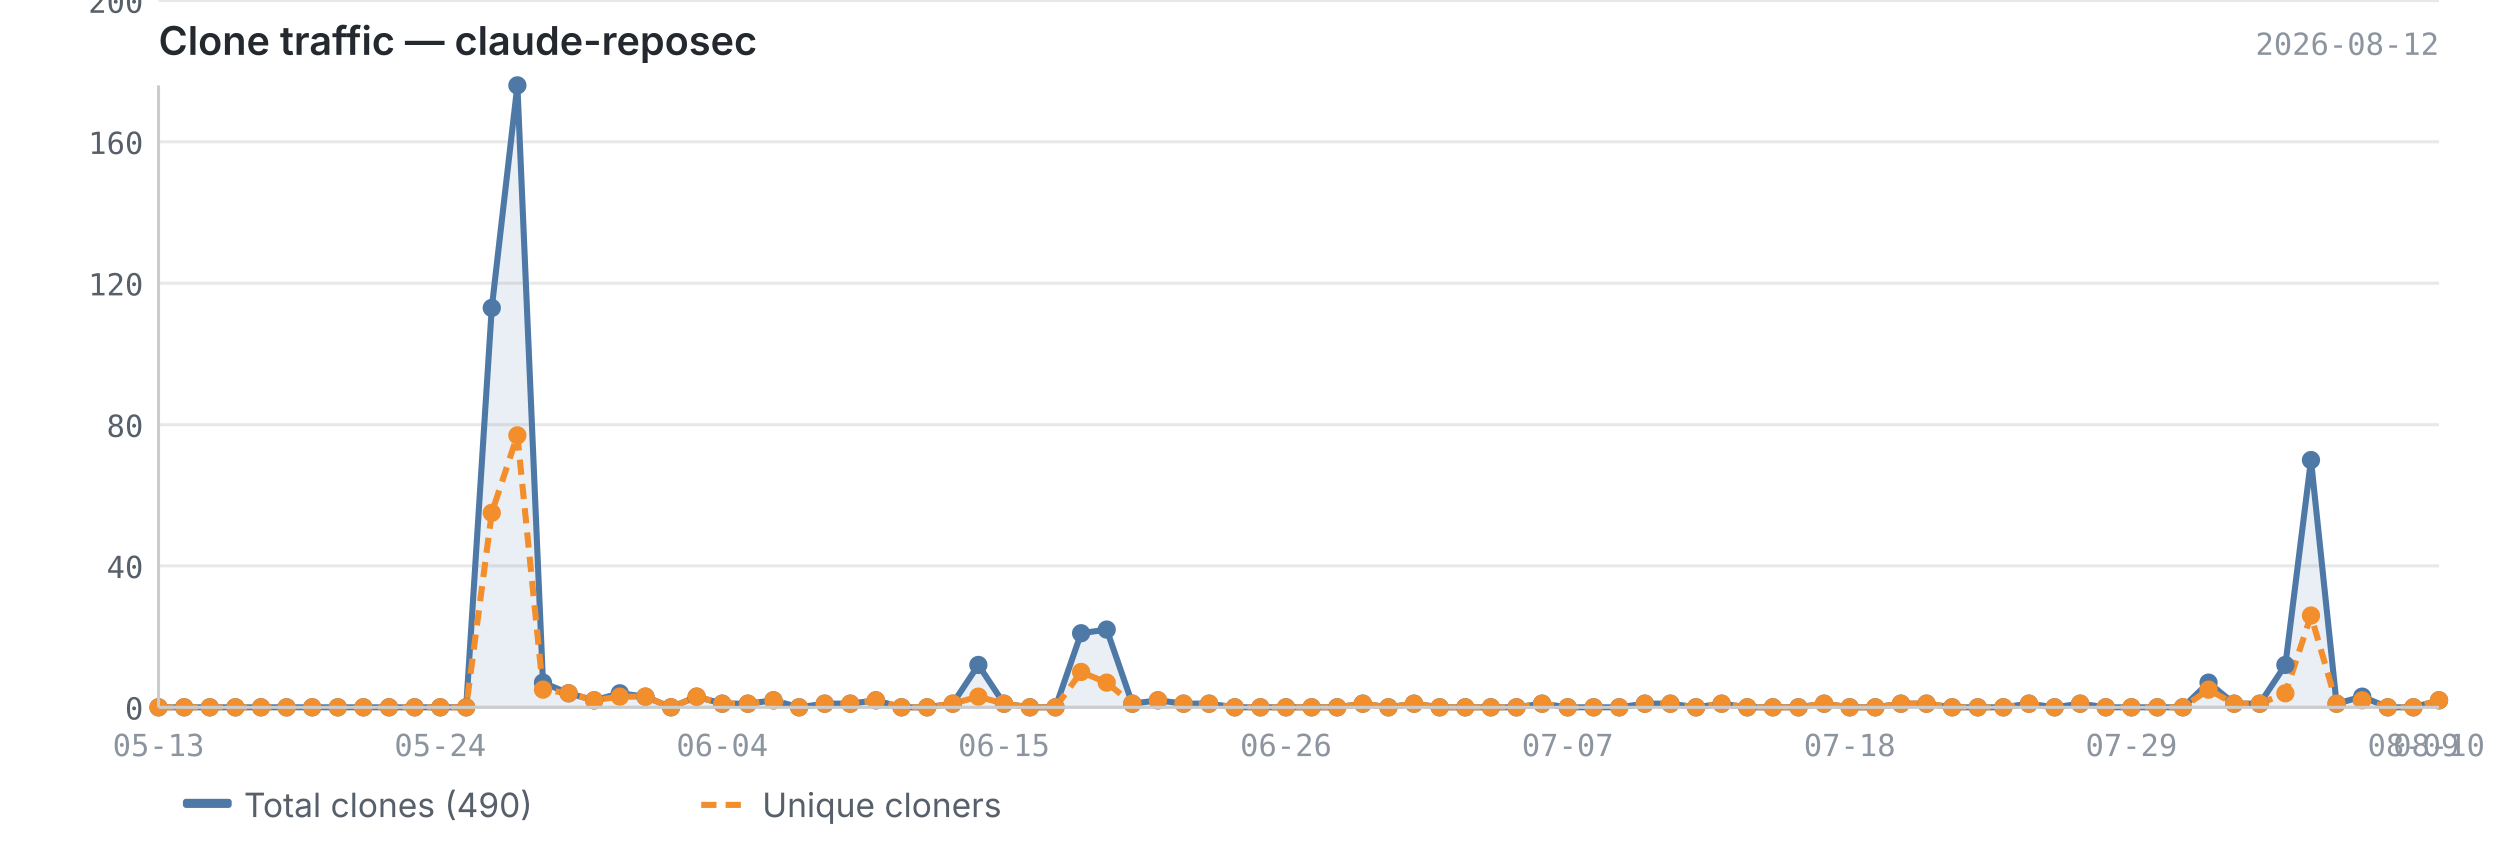
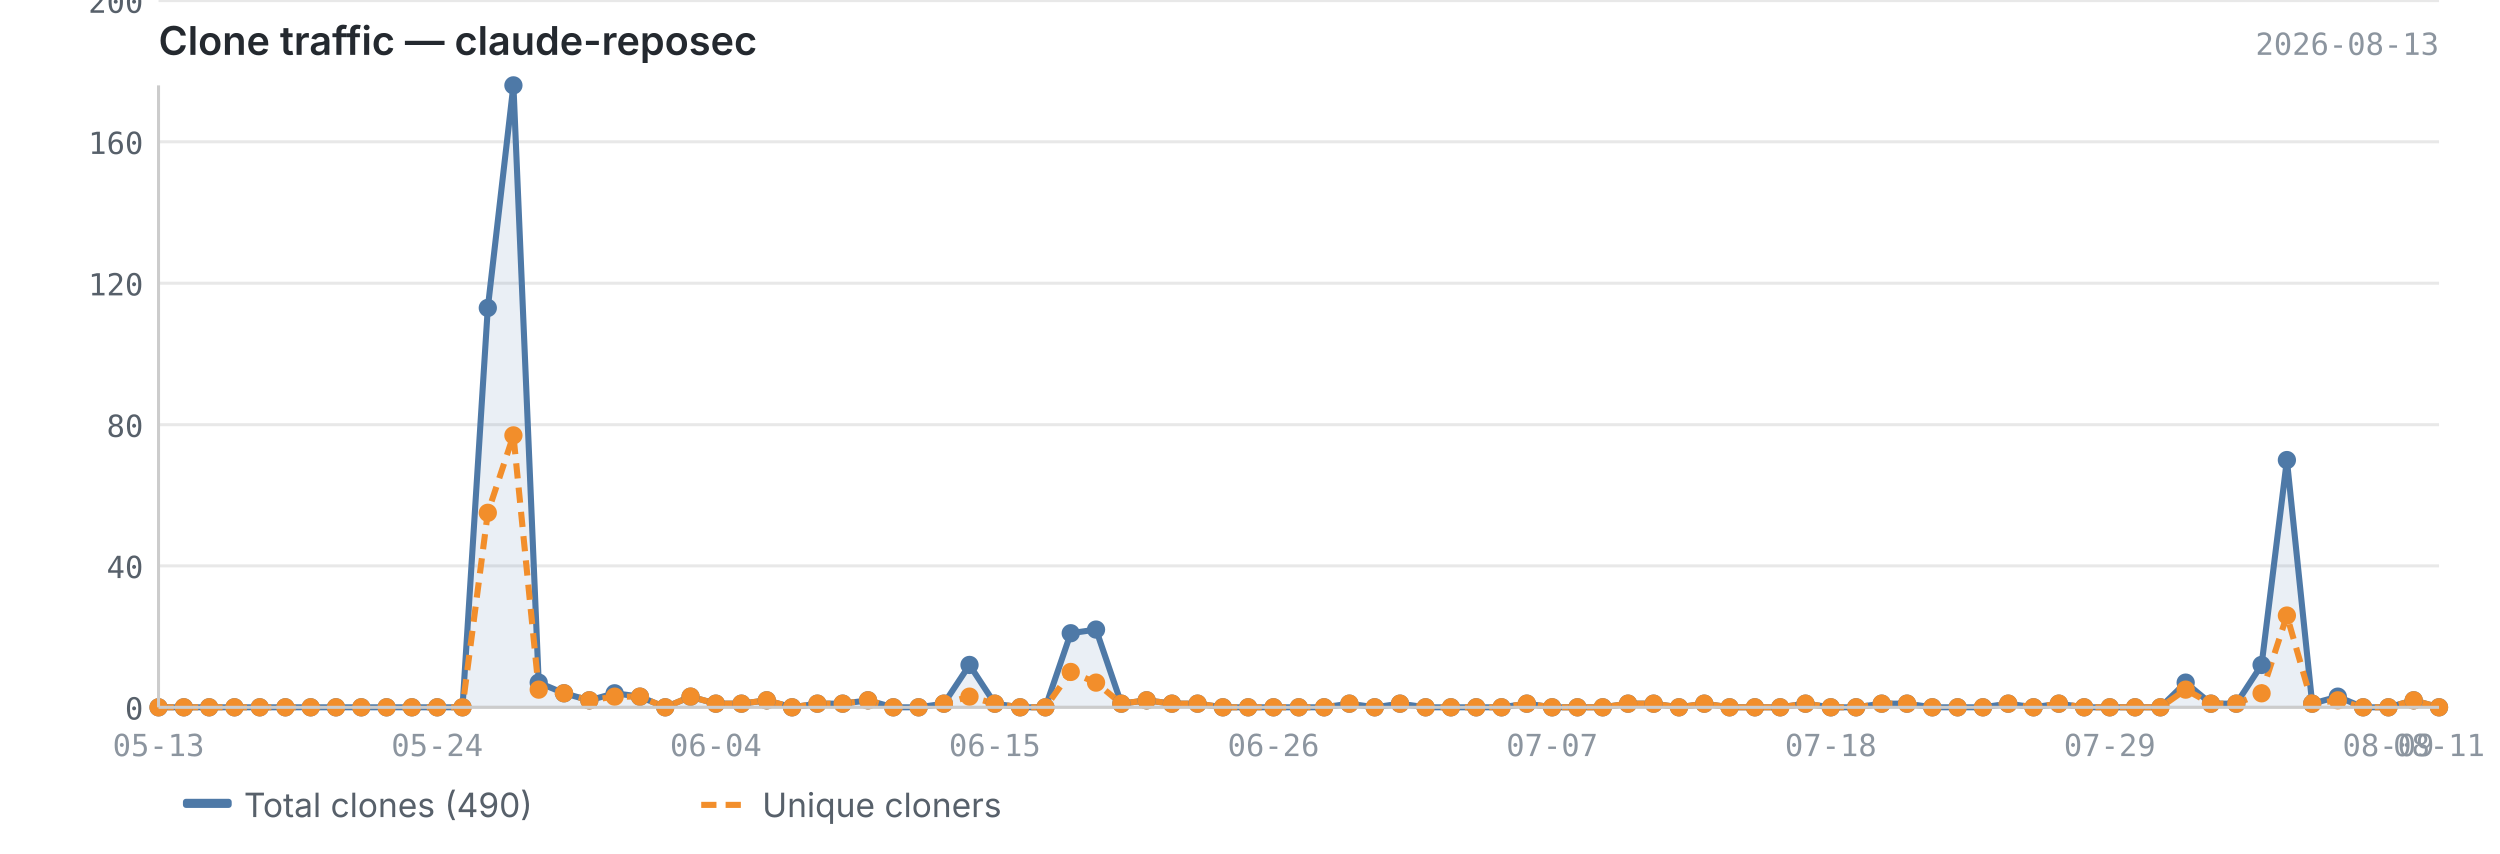
<svg xmlns="http://www.w3.org/2000/svg" viewBox="0 0 820 280" width="820" height="280">
  <text x="52" y="18" font-size="13" font-weight="600" fill="#24292f" font-family="-apple-system, BlinkMacSystemFont, 'Segoe UI', sans-serif">Clone traffic — claude-reposec</text>
-   <text x="800" y="18" font-size="10" fill="#8c959f" font-family="ui-monospace, SFMono-Regular, 'SF Mono', Menlo, monospace" text-anchor="end">2026-08-12</text>
+   <text x="800" y="18" font-size="10" fill="#8c959f" font-family="ui-monospace, SFMono-Regular, 'SF Mono', Menlo, monospace" text-anchor="end">2026-08-13</text>
  <line x1="52" y1="232.0" x2="800" y2="232.0" stroke="#e8e8e8" stroke-width="1" />
  <line x1="52" y1="185.6" x2="800" y2="185.6" stroke="#e8e8e8" stroke-width="1" />
  <line x1="52" y1="139.3" x2="800" y2="139.3" stroke="#e8e8e8" stroke-width="1" />
  <line x1="52" y1="92.9" x2="800" y2="92.9" stroke="#e8e8e8" stroke-width="1" />
  <line x1="52" y1="46.5" x2="800" y2="46.5" stroke="#e8e8e8" stroke-width="1" />
  <line x1="52" y1="0.2" x2="800" y2="0.2" stroke="#e8e8e8" stroke-width="1" />
-   <path d="M52.0,232.0 L52.0,232.0 L60.4,232.0 L68.8,232.0 L77.2,232.0 L85.6,232.0 L94.0,232.0 L102.4,232.0 L110.8,232.0 L119.2,232.0 L127.6,232.0 L136.0,232.0 L144.4,232.0 L152.9,232.0 L161.3,101.0 L169.7,28.0 L178.1,223.9 L186.5,227.4 L194.9,229.7 L203.3,227.4 L211.7,228.5 L220.1,232.0 L228.5,228.5 L236.9,230.8 L245.3,230.8 L253.7,229.7 L262.1,232.0 L270.5,230.8 L278.9,230.8 L287.3,229.7 L295.7,232.0 L304.1,232.0 L312.5,230.8 L320.9,218.1 L329.3,230.8 L337.8,232.0 L346.2,232.0 L354.6,207.7 L363.0,206.5 L371.4,230.8 L379.8,229.7 L388.2,230.8 L396.6,230.8 L405.0,232.0 L413.4,232.0 L421.8,232.0 L430.2,232.0 L438.6,232.0 L447.0,230.8 L455.4,232.0 L463.8,230.8 L472.2,232.0 L480.6,232.0 L489.0,232.0 L497.4,232.0 L505.8,230.8 L514.2,232.0 L522.7,232.0 L531.1,232.0 L539.5,230.8 L547.9,230.8 L556.3,232.0 L564.7,230.8 L573.1,232.0 L581.5,232.0 L589.9,232.0 L598.3,230.8 L606.7,232.0 L615.1,232.0 L623.5,230.8 L631.9,230.8 L640.3,232.0 L648.7,232.0 L657.1,232.0 L665.5,230.8 L673.9,232.0 L682.3,230.8 L690.7,232.0 L699.1,232.0 L707.6,232.0 L716.0,232.0 L724.4,223.9 L732.8,230.8 L741.2,230.8 L749.6,218.1 L758.0,150.9 L766.4,230.8 L774.8,228.5 L783.2,232.0 L791.6,232.0 L800.0,229.7 L800.0,232.0 L52.0,232.0Z" fill="#4e79a7" opacity="0.12" />
-   <polyline points="52.0,232.0 60.4,232.0 68.8,232.0 77.2,232.0 85.6,232.0 94.0,232.0 102.4,232.0 110.8,232.0 119.2,232.0 127.6,232.0 136.0,232.0 144.4,232.0 152.9,232.0 161.3,101.0 169.7,28.0 178.1,223.9 186.5,227.4 194.9,229.7 203.3,227.4 211.7,228.5 220.1,232.0 228.5,228.5 236.9,230.8 245.3,230.8 253.7,229.7 262.1,232.0 270.5,230.8 278.9,230.8 287.3,229.7 295.7,232.0 304.1,232.0 312.5,230.8 320.9,218.1 329.3,230.8 337.8,232.0 346.2,232.0 354.6,207.7 363.0,206.5 371.4,230.8 379.8,229.7 388.2,230.8 396.6,230.8 405.0,232.0 413.4,232.0 421.8,232.0 430.2,232.0 438.6,232.0 447.0,230.8 455.4,232.0 463.8,230.8 472.2,232.0 480.6,232.0 489.0,232.0 497.4,232.0 505.8,230.8 514.2,232.0 522.7,232.0 531.1,232.0 539.5,230.8 547.9,230.8 556.3,232.0 564.7,230.8 573.1,232.0 581.5,232.0 589.9,232.0 598.3,230.8 606.7,232.0 615.1,232.0 623.5,230.8 631.9,230.8 640.3,232.0 648.7,232.0 657.1,232.0 665.5,230.8 673.9,232.0 682.3,230.8 690.7,232.0 699.1,232.0 707.6,232.0 716.0,232.0 724.4,223.9 732.8,230.8 741.2,230.8 749.6,218.1 758.0,150.9 766.4,230.8 774.8,228.5 783.2,232.0 791.6,232.0 800.0,229.7" fill="none" stroke="#4e79a7" stroke-width="2" stroke-linejoin="round" />
-   <polyline points="52.0,232.0 60.4,232.0 68.8,232.0 77.2,232.0 85.6,232.0 94.0,232.0 102.4,232.0 110.8,232.0 119.2,232.0 127.6,232.0 136.0,232.0 144.4,232.0 152.9,232.0 161.3,168.2 169.7,142.8 178.1,226.2 186.5,227.4 194.9,229.7 203.3,228.5 211.7,228.5 220.1,232.0 228.5,228.5 236.9,230.8 245.3,230.8 253.7,229.7 262.1,232.0 270.5,230.8 278.9,230.8 287.3,229.7 295.7,232.0 304.1,232.0 312.5,230.8 320.9,228.5 329.3,230.8 337.8,232.0 346.2,232.0 354.6,220.4 363.0,223.9 371.4,230.8 379.8,229.7 388.2,230.8 396.6,230.8 405.0,232.0 413.4,232.0 421.8,232.0 430.2,232.0 438.6,232.0 447.0,230.8 455.4,232.0 463.8,230.8 472.2,232.0 480.6,232.0 489.0,232.0 497.4,232.0 505.8,230.8 514.2,232.0 522.7,232.0 531.1,232.0 539.5,230.8 547.9,230.8 556.3,232.0 564.7,230.8 573.1,232.0 581.5,232.0 589.9,232.0 598.3,230.8 606.7,232.0 615.1,232.0 623.5,230.8 631.9,230.8 640.3,232.0 648.7,232.0 657.1,232.0 665.5,230.8 673.9,232.0 682.3,230.8 690.7,232.0 699.1,232.0 707.6,232.0 716.0,232.0 724.4,226.2 732.8,230.8 741.2,230.8 749.6,227.4 758.0,201.9 766.4,230.8 774.8,229.7 783.2,232.0 791.6,232.0 800.0,229.7" fill="none" stroke="#f28e2b" stroke-width="2" stroke-linejoin="round" stroke-dasharray="5,3" />
+   <path d="M52.0,232.0 L52.0,232.0 L60.3,232.0 L68.6,232.0 L76.9,232.0 L85.2,232.0 L93.6,232.0 L101.9,232.0 L110.2,232.0 L118.5,232.0 L126.8,232.0 L135.1,232.0 L143.4,232.0 L151.7,232.0 L160.0,101.0 L168.4,28.0 L176.7,223.9 L185.0,227.4 L193.3,229.7 L201.6,227.4 L209.9,228.5 L218.2,232.0 L226.5,228.5 L234.8,230.8 L243.2,230.8 L251.5,229.7 L259.8,232.0 L268.1,230.8 L276.4,230.8 L284.7,229.7 L293.0,232.0 L301.3,232.0 L309.6,230.8 L318.0,218.1 L326.3,230.8 L334.6,232.0 L342.9,232.0 L351.2,207.7 L359.5,206.5 L367.8,230.8 L376.1,229.7 L384.4,230.8 L392.8,230.8 L401.1,232.0 L409.4,232.0 L417.7,232.0 L426.0,232.0 L434.3,232.0 L442.6,230.8 L450.9,232.0 L459.2,230.8 L467.6,232.0 L475.9,232.0 L484.2,232.0 L492.5,232.0 L500.8,230.8 L509.1,232.0 L517.4,232.0 L525.7,232.0 L534.0,230.8 L542.4,230.8 L550.7,232.0 L559.0,230.8 L567.3,232.0 L575.6,232.0 L583.9,232.0 L592.2,230.8 L600.5,232.0 L608.8,232.0 L617.2,230.8 L625.5,230.8 L633.8,232.0 L642.1,232.0 L650.4,232.0 L658.7,230.8 L667.0,232.0 L675.3,230.8 L683.6,232.0 L692.0,232.0 L700.3,232.0 L708.6,232.0 L716.9,223.9 L725.2,230.8 L733.5,230.8 L741.8,218.1 L750.1,150.9 L758.4,230.8 L766.8,228.5 L775.1,232.0 L783.4,232.0 L791.7,229.7 L800.0,232.0 L800.0,232.0 L52.0,232.0Z" fill="#4e79a7" opacity="0.12" />
+   <polyline points="52.0,232.0 60.3,232.0 68.6,232.0 76.9,232.0 85.2,232.0 93.6,232.0 101.9,232.0 110.2,232.0 118.5,232.0 126.8,232.0 135.1,232.0 143.4,232.0 151.7,232.0 160.0,101.0 168.4,28.0 176.7,223.9 185.0,227.4 193.3,229.7 201.6,227.4 209.9,228.5 218.2,232.0 226.5,228.5 234.8,230.8 243.2,230.8 251.5,229.7 259.8,232.0 268.1,230.8 276.4,230.8 284.7,229.7 293.0,232.0 301.3,232.0 309.6,230.8 318.0,218.1 326.3,230.8 334.6,232.0 342.9,232.0 351.2,207.7 359.5,206.5 367.8,230.8 376.1,229.7 384.4,230.8 392.8,230.8 401.1,232.0 409.4,232.0 417.7,232.0 426.0,232.0 434.3,232.0 442.6,230.8 450.9,232.0 459.2,230.8 467.6,232.0 475.9,232.0 484.2,232.0 492.5,232.0 500.8,230.8 509.1,232.0 517.4,232.0 525.7,232.0 534.0,230.8 542.4,230.8 550.7,232.0 559.0,230.8 567.3,232.0 575.6,232.0 583.9,232.0 592.2,230.8 600.5,232.0 608.8,232.0 617.2,230.8 625.5,230.8 633.8,232.0 642.1,232.0 650.4,232.0 658.7,230.8 667.0,232.0 675.3,230.8 683.6,232.0 692.0,232.0 700.3,232.0 708.6,232.0 716.9,223.9 725.2,230.8 733.5,230.8 741.8,218.1 750.1,150.9 758.4,230.8 766.8,228.5 775.1,232.0 783.4,232.0 791.7,229.7 800.0,232.0" fill="none" stroke="#4e79a7" stroke-width="2" stroke-linejoin="round" />
+   <polyline points="52.0,232.0 60.3,232.0 68.6,232.0 76.9,232.0 85.2,232.0 93.6,232.0 101.9,232.0 110.2,232.0 118.5,232.0 126.8,232.0 135.1,232.0 143.4,232.0 151.7,232.0 160.0,168.2 168.4,142.8 176.7,226.2 185.0,227.4 193.3,229.7 201.6,228.5 209.9,228.5 218.2,232.0 226.5,228.5 234.8,230.8 243.2,230.8 251.5,229.7 259.8,232.0 268.1,230.8 276.4,230.8 284.7,229.7 293.0,232.0 301.3,232.0 309.6,230.8 318.0,228.5 326.3,230.8 334.6,232.0 342.9,232.0 351.2,220.4 359.5,223.9 367.8,230.8 376.1,229.7 384.4,230.8 392.8,230.8 401.1,232.0 409.4,232.0 417.7,232.0 426.0,232.0 434.3,232.0 442.6,230.8 450.9,232.0 459.2,230.8 467.6,232.0 475.9,232.0 484.2,232.0 492.5,232.0 500.8,230.8 509.1,232.0 517.4,232.0 525.7,232.0 534.0,230.8 542.4,230.8 550.7,232.0 559.0,230.8 567.3,232.0 575.6,232.0 583.9,232.0 592.2,230.8 600.5,232.0 608.8,232.0 617.2,230.8 625.5,230.8 633.8,232.0 642.1,232.0 650.4,232.0 658.7,230.8 667.0,232.0 675.3,230.8 683.6,232.0 692.0,232.0 700.3,232.0 708.6,232.0 716.9,226.2 725.2,230.8 733.5,230.8 741.8,227.4 750.1,201.9 758.4,230.8 766.8,229.7 775.1,232.0 783.4,232.0 791.7,229.7 800.0,232.0" fill="none" stroke="#f28e2b" stroke-width="2" stroke-linejoin="round" stroke-dasharray="5,3" />
  <circle cx="52.0" cy="232.0" r="3" fill="#4e79a7" />
-   <circle cx="60.4" cy="232.0" r="3" fill="#4e79a7" />
-   <circle cx="68.8" cy="232.0" r="3" fill="#4e79a7" />
-   <circle cx="77.2" cy="232.0" r="3" fill="#4e79a7" />
-   <circle cx="85.6" cy="232.0" r="3" fill="#4e79a7" />
-   <circle cx="94.0" cy="232.0" r="3" fill="#4e79a7" />
-   <circle cx="102.4" cy="232.0" r="3" fill="#4e79a7" />
-   <circle cx="110.8" cy="232.0" r="3" fill="#4e79a7" />
-   <circle cx="119.2" cy="232.0" r="3" fill="#4e79a7" />
-   <circle cx="127.6" cy="232.0" r="3" fill="#4e79a7" />
-   <circle cx="136.0" cy="232.0" r="3" fill="#4e79a7" />
-   <circle cx="144.4" cy="232.0" r="3" fill="#4e79a7" />
-   <circle cx="152.9" cy="232.0" r="3" fill="#4e79a7" />
-   <circle cx="161.3" cy="101.0" r="3" fill="#4e79a7" />
-   <circle cx="169.7" cy="28.0" r="3" fill="#4e79a7" />
-   <circle cx="178.1" cy="223.9" r="3" fill="#4e79a7" />
-   <circle cx="186.5" cy="227.4" r="3" fill="#4e79a7" />
-   <circle cx="194.9" cy="229.7" r="3" fill="#4e79a7" />
-   <circle cx="203.3" cy="227.4" r="3" fill="#4e79a7" />
-   <circle cx="211.7" cy="228.5" r="3" fill="#4e79a7" />
-   <circle cx="220.1" cy="232.0" r="3" fill="#4e79a7" />
-   <circle cx="228.5" cy="228.5" r="3" fill="#4e79a7" />
-   <circle cx="236.9" cy="230.8" r="3" fill="#4e79a7" />
-   <circle cx="245.3" cy="230.8" r="3" fill="#4e79a7" />
-   <circle cx="253.7" cy="229.7" r="3" fill="#4e79a7" />
-   <circle cx="262.1" cy="232.0" r="3" fill="#4e79a7" />
-   <circle cx="270.5" cy="230.8" r="3" fill="#4e79a7" />
-   <circle cx="278.9" cy="230.8" r="3" fill="#4e79a7" />
-   <circle cx="287.3" cy="229.7" r="3" fill="#4e79a7" />
-   <circle cx="295.7" cy="232.0" r="3" fill="#4e79a7" />
-   <circle cx="304.1" cy="232.0" r="3" fill="#4e79a7" />
-   <circle cx="312.5" cy="230.8" r="3" fill="#4e79a7" />
-   <circle cx="320.9" cy="218.1" r="3" fill="#4e79a7" />
-   <circle cx="329.3" cy="230.8" r="3" fill="#4e79a7" />
-   <circle cx="337.8" cy="232.0" r="3" fill="#4e79a7" />
-   <circle cx="346.2" cy="232.0" r="3" fill="#4e79a7" />
-   <circle cx="354.6" cy="207.7" r="3" fill="#4e79a7" />
-   <circle cx="363.0" cy="206.5" r="3" fill="#4e79a7" />
-   <circle cx="371.4" cy="230.8" r="3" fill="#4e79a7" />
-   <circle cx="379.8" cy="229.7" r="3" fill="#4e79a7" />
-   <circle cx="388.2" cy="230.8" r="3" fill="#4e79a7" />
-   <circle cx="396.6" cy="230.8" r="3" fill="#4e79a7" />
-   <circle cx="405.0" cy="232.0" r="3" fill="#4e79a7" />
-   <circle cx="413.4" cy="232.0" r="3" fill="#4e79a7" />
-   <circle cx="421.8" cy="232.0" r="3" fill="#4e79a7" />
-   <circle cx="430.2" cy="232.0" r="3" fill="#4e79a7" />
-   <circle cx="438.6" cy="232.0" r="3" fill="#4e79a7" />
-   <circle cx="447.0" cy="230.8" r="3" fill="#4e79a7" />
-   <circle cx="455.4" cy="232.0" r="3" fill="#4e79a7" />
-   <circle cx="463.8" cy="230.8" r="3" fill="#4e79a7" />
-   <circle cx="472.2" cy="232.0" r="3" fill="#4e79a7" />
-   <circle cx="480.6" cy="232.0" r="3" fill="#4e79a7" />
-   <circle cx="489.0" cy="232.0" r="3" fill="#4e79a7" />
-   <circle cx="497.4" cy="232.0" r="3" fill="#4e79a7" />
-   <circle cx="505.8" cy="230.8" r="3" fill="#4e79a7" />
-   <circle cx="514.2" cy="232.0" r="3" fill="#4e79a7" />
-   <circle cx="522.7" cy="232.0" r="3" fill="#4e79a7" />
-   <circle cx="531.1" cy="232.0" r="3" fill="#4e79a7" />
-   <circle cx="539.5" cy="230.8" r="3" fill="#4e79a7" />
-   <circle cx="547.9" cy="230.8" r="3" fill="#4e79a7" />
-   <circle cx="556.3" cy="232.0" r="3" fill="#4e79a7" />
-   <circle cx="564.7" cy="230.8" r="3" fill="#4e79a7" />
-   <circle cx="573.1" cy="232.0" r="3" fill="#4e79a7" />
-   <circle cx="581.5" cy="232.0" r="3" fill="#4e79a7" />
-   <circle cx="589.9" cy="232.0" r="3" fill="#4e79a7" />
-   <circle cx="598.3" cy="230.8" r="3" fill="#4e79a7" />
-   <circle cx="606.7" cy="232.0" r="3" fill="#4e79a7" />
-   <circle cx="615.1" cy="232.0" r="3" fill="#4e79a7" />
-   <circle cx="623.5" cy="230.8" r="3" fill="#4e79a7" />
-   <circle cx="631.9" cy="230.8" r="3" fill="#4e79a7" />
-   <circle cx="640.3" cy="232.0" r="3" fill="#4e79a7" />
-   <circle cx="648.7" cy="232.0" r="3" fill="#4e79a7" />
-   <circle cx="657.1" cy="232.0" r="3" fill="#4e79a7" />
-   <circle cx="665.5" cy="230.8" r="3" fill="#4e79a7" />
-   <circle cx="673.9" cy="232.0" r="3" fill="#4e79a7" />
-   <circle cx="682.3" cy="230.8" r="3" fill="#4e79a7" />
-   <circle cx="690.7" cy="232.0" r="3" fill="#4e79a7" />
-   <circle cx="699.1" cy="232.0" r="3" fill="#4e79a7" />
-   <circle cx="707.6" cy="232.0" r="3" fill="#4e79a7" />
-   <circle cx="716.0" cy="232.0" r="3" fill="#4e79a7" />
-   <circle cx="724.4" cy="223.9" r="3" fill="#4e79a7" />
-   <circle cx="732.8" cy="230.8" r="3" fill="#4e79a7" />
-   <circle cx="741.2" cy="230.8" r="3" fill="#4e79a7" />
-   <circle cx="749.6" cy="218.1" r="3" fill="#4e79a7" />
-   <circle cx="758.0" cy="150.9" r="3" fill="#4e79a7" />
-   <circle cx="766.4" cy="230.8" r="3" fill="#4e79a7" />
-   <circle cx="774.8" cy="228.5" r="3" fill="#4e79a7" />
-   <circle cx="783.2" cy="232.0" r="3" fill="#4e79a7" />
-   <circle cx="791.6" cy="232.0" r="3" fill="#4e79a7" />
-   <circle cx="800.0" cy="229.7" r="3" fill="#4e79a7" />
+   <circle cx="60.3" cy="232.0" r="3" fill="#4e79a7" />
+   <circle cx="68.6" cy="232.0" r="3" fill="#4e79a7" />
+   <circle cx="76.9" cy="232.0" r="3" fill="#4e79a7" />
+   <circle cx="85.2" cy="232.0" r="3" fill="#4e79a7" />
+   <circle cx="93.6" cy="232.0" r="3" fill="#4e79a7" />
+   <circle cx="101.9" cy="232.0" r="3" fill="#4e79a7" />
+   <circle cx="110.2" cy="232.0" r="3" fill="#4e79a7" />
+   <circle cx="118.5" cy="232.0" r="3" fill="#4e79a7" />
+   <circle cx="126.8" cy="232.0" r="3" fill="#4e79a7" />
+   <circle cx="135.1" cy="232.0" r="3" fill="#4e79a7" />
+   <circle cx="143.4" cy="232.0" r="3" fill="#4e79a7" />
+   <circle cx="151.7" cy="232.0" r="3" fill="#4e79a7" />
+   <circle cx="160.0" cy="101.0" r="3" fill="#4e79a7" />
+   <circle cx="168.4" cy="28.0" r="3" fill="#4e79a7" />
+   <circle cx="176.7" cy="223.9" r="3" fill="#4e79a7" />
+   <circle cx="185.0" cy="227.4" r="3" fill="#4e79a7" />
+   <circle cx="193.3" cy="229.7" r="3" fill="#4e79a7" />
+   <circle cx="201.6" cy="227.4" r="3" fill="#4e79a7" />
+   <circle cx="209.9" cy="228.5" r="3" fill="#4e79a7" />
+   <circle cx="218.2" cy="232.0" r="3" fill="#4e79a7" />
+   <circle cx="226.5" cy="228.5" r="3" fill="#4e79a7" />
+   <circle cx="234.8" cy="230.8" r="3" fill="#4e79a7" />
+   <circle cx="243.2" cy="230.8" r="3" fill="#4e79a7" />
+   <circle cx="251.5" cy="229.7" r="3" fill="#4e79a7" />
+   <circle cx="259.8" cy="232.0" r="3" fill="#4e79a7" />
+   <circle cx="268.1" cy="230.8" r="3" fill="#4e79a7" />
+   <circle cx="276.4" cy="230.8" r="3" fill="#4e79a7" />
+   <circle cx="284.7" cy="229.7" r="3" fill="#4e79a7" />
+   <circle cx="293.0" cy="232.0" r="3" fill="#4e79a7" />
+   <circle cx="301.3" cy="232.0" r="3" fill="#4e79a7" />
+   <circle cx="309.6" cy="230.8" r="3" fill="#4e79a7" />
+   <circle cx="318.0" cy="218.1" r="3" fill="#4e79a7" />
+   <circle cx="326.3" cy="230.8" r="3" fill="#4e79a7" />
+   <circle cx="334.6" cy="232.0" r="3" fill="#4e79a7" />
+   <circle cx="342.9" cy="232.0" r="3" fill="#4e79a7" />
+   <circle cx="351.2" cy="207.7" r="3" fill="#4e79a7" />
+   <circle cx="359.5" cy="206.5" r="3" fill="#4e79a7" />
+   <circle cx="367.8" cy="230.8" r="3" fill="#4e79a7" />
+   <circle cx="376.1" cy="229.7" r="3" fill="#4e79a7" />
+   <circle cx="384.4" cy="230.8" r="3" fill="#4e79a7" />
+   <circle cx="392.8" cy="230.8" r="3" fill="#4e79a7" />
+   <circle cx="401.1" cy="232.0" r="3" fill="#4e79a7" />
+   <circle cx="409.4" cy="232.0" r="3" fill="#4e79a7" />
+   <circle cx="417.7" cy="232.0" r="3" fill="#4e79a7" />
+   <circle cx="426.0" cy="232.0" r="3" fill="#4e79a7" />
+   <circle cx="434.3" cy="232.0" r="3" fill="#4e79a7" />
+   <circle cx="442.6" cy="230.8" r="3" fill="#4e79a7" />
+   <circle cx="450.9" cy="232.0" r="3" fill="#4e79a7" />
+   <circle cx="459.2" cy="230.8" r="3" fill="#4e79a7" />
+   <circle cx="467.6" cy="232.0" r="3" fill="#4e79a7" />
+   <circle cx="475.9" cy="232.0" r="3" fill="#4e79a7" />
+   <circle cx="484.2" cy="232.0" r="3" fill="#4e79a7" />
+   <circle cx="492.5" cy="232.0" r="3" fill="#4e79a7" />
+   <circle cx="500.8" cy="230.8" r="3" fill="#4e79a7" />
+   <circle cx="509.1" cy="232.0" r="3" fill="#4e79a7" />
+   <circle cx="517.4" cy="232.0" r="3" fill="#4e79a7" />
+   <circle cx="525.7" cy="232.0" r="3" fill="#4e79a7" />
+   <circle cx="534.0" cy="230.8" r="3" fill="#4e79a7" />
+   <circle cx="542.4" cy="230.8" r="3" fill="#4e79a7" />
+   <circle cx="550.7" cy="232.0" r="3" fill="#4e79a7" />
+   <circle cx="559.0" cy="230.8" r="3" fill="#4e79a7" />
+   <circle cx="567.3" cy="232.0" r="3" fill="#4e79a7" />
+   <circle cx="575.6" cy="232.0" r="3" fill="#4e79a7" />
+   <circle cx="583.9" cy="232.0" r="3" fill="#4e79a7" />
+   <circle cx="592.2" cy="230.8" r="3" fill="#4e79a7" />
+   <circle cx="600.5" cy="232.0" r="3" fill="#4e79a7" />
+   <circle cx="608.8" cy="232.0" r="3" fill="#4e79a7" />
+   <circle cx="617.2" cy="230.8" r="3" fill="#4e79a7" />
+   <circle cx="625.5" cy="230.8" r="3" fill="#4e79a7" />
+   <circle cx="633.8" cy="232.0" r="3" fill="#4e79a7" />
+   <circle cx="642.1" cy="232.0" r="3" fill="#4e79a7" />
+   <circle cx="650.4" cy="232.0" r="3" fill="#4e79a7" />
+   <circle cx="658.7" cy="230.8" r="3" fill="#4e79a7" />
+   <circle cx="667.0" cy="232.0" r="3" fill="#4e79a7" />
+   <circle cx="675.3" cy="230.8" r="3" fill="#4e79a7" />
+   <circle cx="683.6" cy="232.0" r="3" fill="#4e79a7" />
+   <circle cx="692.0" cy="232.0" r="3" fill="#4e79a7" />
+   <circle cx="700.3" cy="232.0" r="3" fill="#4e79a7" />
+   <circle cx="708.6" cy="232.0" r="3" fill="#4e79a7" />
+   <circle cx="716.9" cy="223.9" r="3" fill="#4e79a7" />
+   <circle cx="725.2" cy="230.8" r="3" fill="#4e79a7" />
+   <circle cx="733.5" cy="230.8" r="3" fill="#4e79a7" />
+   <circle cx="741.8" cy="218.1" r="3" fill="#4e79a7" />
+   <circle cx="750.1" cy="150.9" r="3" fill="#4e79a7" />
+   <circle cx="758.4" cy="230.8" r="3" fill="#4e79a7" />
+   <circle cx="766.8" cy="228.5" r="3" fill="#4e79a7" />
+   <circle cx="775.1" cy="232.0" r="3" fill="#4e79a7" />
+   <circle cx="783.4" cy="232.0" r="3" fill="#4e79a7" />
+   <circle cx="791.7" cy="229.7" r="3" fill="#4e79a7" />
+   <circle cx="800.0" cy="232.0" r="3" fill="#4e79a7" />
  <circle cx="52.0" cy="232.0" r="3" fill="#f28e2b" />
-   <circle cx="60.4" cy="232.0" r="3" fill="#f28e2b" />
-   <circle cx="68.8" cy="232.0" r="3" fill="#f28e2b" />
-   <circle cx="77.2" cy="232.0" r="3" fill="#f28e2b" />
-   <circle cx="85.6" cy="232.0" r="3" fill="#f28e2b" />
-   <circle cx="94.0" cy="232.0" r="3" fill="#f28e2b" />
-   <circle cx="102.4" cy="232.0" r="3" fill="#f28e2b" />
-   <circle cx="110.8" cy="232.0" r="3" fill="#f28e2b" />
-   <circle cx="119.2" cy="232.0" r="3" fill="#f28e2b" />
-   <circle cx="127.6" cy="232.0" r="3" fill="#f28e2b" />
-   <circle cx="136.0" cy="232.0" r="3" fill="#f28e2b" />
-   <circle cx="144.4" cy="232.0" r="3" fill="#f28e2b" />
-   <circle cx="152.9" cy="232.0" r="3" fill="#f28e2b" />
-   <circle cx="161.3" cy="168.2" r="3" fill="#f28e2b" />
-   <circle cx="169.7" cy="142.8" r="3" fill="#f28e2b" />
-   <circle cx="178.1" cy="226.2" r="3" fill="#f28e2b" />
-   <circle cx="186.5" cy="227.4" r="3" fill="#f28e2b" />
-   <circle cx="194.9" cy="229.7" r="3" fill="#f28e2b" />
-   <circle cx="203.3" cy="228.5" r="3" fill="#f28e2b" />
-   <circle cx="211.7" cy="228.5" r="3" fill="#f28e2b" />
-   <circle cx="220.1" cy="232.0" r="3" fill="#f28e2b" />
-   <circle cx="228.5" cy="228.5" r="3" fill="#f28e2b" />
-   <circle cx="236.9" cy="230.8" r="3" fill="#f28e2b" />
-   <circle cx="245.3" cy="230.8" r="3" fill="#f28e2b" />
-   <circle cx="253.7" cy="229.7" r="3" fill="#f28e2b" />
-   <circle cx="262.1" cy="232.0" r="3" fill="#f28e2b" />
-   <circle cx="270.5" cy="230.8" r="3" fill="#f28e2b" />
-   <circle cx="278.9" cy="230.8" r="3" fill="#f28e2b" />
-   <circle cx="287.3" cy="229.7" r="3" fill="#f28e2b" />
-   <circle cx="295.7" cy="232.0" r="3" fill="#f28e2b" />
-   <circle cx="304.1" cy="232.0" r="3" fill="#f28e2b" />
-   <circle cx="312.5" cy="230.8" r="3" fill="#f28e2b" />
-   <circle cx="320.9" cy="228.5" r="3" fill="#f28e2b" />
-   <circle cx="329.3" cy="230.8" r="3" fill="#f28e2b" />
-   <circle cx="337.8" cy="232.0" r="3" fill="#f28e2b" />
-   <circle cx="346.2" cy="232.0" r="3" fill="#f28e2b" />
-   <circle cx="354.6" cy="220.4" r="3" fill="#f28e2b" />
-   <circle cx="363.0" cy="223.9" r="3" fill="#f28e2b" />
-   <circle cx="371.4" cy="230.8" r="3" fill="#f28e2b" />
-   <circle cx="379.8" cy="229.7" r="3" fill="#f28e2b" />
-   <circle cx="388.2" cy="230.8" r="3" fill="#f28e2b" />
-   <circle cx="396.6" cy="230.8" r="3" fill="#f28e2b" />
-   <circle cx="405.0" cy="232.0" r="3" fill="#f28e2b" />
-   <circle cx="413.4" cy="232.0" r="3" fill="#f28e2b" />
-   <circle cx="421.8" cy="232.0" r="3" fill="#f28e2b" />
-   <circle cx="430.2" cy="232.0" r="3" fill="#f28e2b" />
-   <circle cx="438.6" cy="232.0" r="3" fill="#f28e2b" />
-   <circle cx="447.0" cy="230.8" r="3" fill="#f28e2b" />
-   <circle cx="455.4" cy="232.0" r="3" fill="#f28e2b" />
-   <circle cx="463.8" cy="230.8" r="3" fill="#f28e2b" />
-   <circle cx="472.2" cy="232.0" r="3" fill="#f28e2b" />
-   <circle cx="480.6" cy="232.0" r="3" fill="#f28e2b" />
-   <circle cx="489.0" cy="232.0" r="3" fill="#f28e2b" />
-   <circle cx="497.4" cy="232.0" r="3" fill="#f28e2b" />
-   <circle cx="505.8" cy="230.8" r="3" fill="#f28e2b" />
-   <circle cx="514.2" cy="232.0" r="3" fill="#f28e2b" />
-   <circle cx="522.7" cy="232.0" r="3" fill="#f28e2b" />
-   <circle cx="531.1" cy="232.0" r="3" fill="#f28e2b" />
-   <circle cx="539.5" cy="230.8" r="3" fill="#f28e2b" />
-   <circle cx="547.9" cy="230.8" r="3" fill="#f28e2b" />
-   <circle cx="556.3" cy="232.0" r="3" fill="#f28e2b" />
-   <circle cx="564.7" cy="230.8" r="3" fill="#f28e2b" />
-   <circle cx="573.1" cy="232.0" r="3" fill="#f28e2b" />
-   <circle cx="581.5" cy="232.0" r="3" fill="#f28e2b" />
-   <circle cx="589.9" cy="232.0" r="3" fill="#f28e2b" />
-   <circle cx="598.3" cy="230.8" r="3" fill="#f28e2b" />
-   <circle cx="606.7" cy="232.0" r="3" fill="#f28e2b" />
-   <circle cx="615.1" cy="232.0" r="3" fill="#f28e2b" />
-   <circle cx="623.5" cy="230.8" r="3" fill="#f28e2b" />
-   <circle cx="631.9" cy="230.8" r="3" fill="#f28e2b" />
-   <circle cx="640.3" cy="232.0" r="3" fill="#f28e2b" />
-   <circle cx="648.7" cy="232.0" r="3" fill="#f28e2b" />
-   <circle cx="657.1" cy="232.0" r="3" fill="#f28e2b" />
-   <circle cx="665.5" cy="230.8" r="3" fill="#f28e2b" />
-   <circle cx="673.9" cy="232.0" r="3" fill="#f28e2b" />
-   <circle cx="682.3" cy="230.8" r="3" fill="#f28e2b" />
-   <circle cx="690.7" cy="232.0" r="3" fill="#f28e2b" />
-   <circle cx="699.1" cy="232.0" r="3" fill="#f28e2b" />
-   <circle cx="707.6" cy="232.0" r="3" fill="#f28e2b" />
-   <circle cx="716.0" cy="232.0" r="3" fill="#f28e2b" />
-   <circle cx="724.4" cy="226.2" r="3" fill="#f28e2b" />
-   <circle cx="732.8" cy="230.8" r="3" fill="#f28e2b" />
-   <circle cx="741.2" cy="230.8" r="3" fill="#f28e2b" />
-   <circle cx="749.6" cy="227.4" r="3" fill="#f28e2b" />
-   <circle cx="758.0" cy="201.9" r="3" fill="#f28e2b" />
-   <circle cx="766.4" cy="230.8" r="3" fill="#f28e2b" />
-   <circle cx="774.8" cy="229.7" r="3" fill="#f28e2b" />
-   <circle cx="783.2" cy="232.0" r="3" fill="#f28e2b" />
-   <circle cx="791.6" cy="232.0" r="3" fill="#f28e2b" />
-   <circle cx="800.0" cy="229.7" r="3" fill="#f28e2b" />
+   <circle cx="60.3" cy="232.0" r="3" fill="#f28e2b" />
+   <circle cx="68.6" cy="232.0" r="3" fill="#f28e2b" />
+   <circle cx="76.9" cy="232.0" r="3" fill="#f28e2b" />
+   <circle cx="85.2" cy="232.0" r="3" fill="#f28e2b" />
+   <circle cx="93.6" cy="232.0" r="3" fill="#f28e2b" />
+   <circle cx="101.9" cy="232.0" r="3" fill="#f28e2b" />
+   <circle cx="110.2" cy="232.0" r="3" fill="#f28e2b" />
+   <circle cx="118.5" cy="232.0" r="3" fill="#f28e2b" />
+   <circle cx="126.8" cy="232.0" r="3" fill="#f28e2b" />
+   <circle cx="135.1" cy="232.0" r="3" fill="#f28e2b" />
+   <circle cx="143.4" cy="232.0" r="3" fill="#f28e2b" />
+   <circle cx="151.7" cy="232.0" r="3" fill="#f28e2b" />
+   <circle cx="160.0" cy="168.2" r="3" fill="#f28e2b" />
+   <circle cx="168.4" cy="142.8" r="3" fill="#f28e2b" />
+   <circle cx="176.7" cy="226.2" r="3" fill="#f28e2b" />
+   <circle cx="185.0" cy="227.4" r="3" fill="#f28e2b" />
+   <circle cx="193.3" cy="229.7" r="3" fill="#f28e2b" />
+   <circle cx="201.6" cy="228.5" r="3" fill="#f28e2b" />
+   <circle cx="209.9" cy="228.5" r="3" fill="#f28e2b" />
+   <circle cx="218.2" cy="232.0" r="3" fill="#f28e2b" />
+   <circle cx="226.5" cy="228.5" r="3" fill="#f28e2b" />
+   <circle cx="234.8" cy="230.8" r="3" fill="#f28e2b" />
+   <circle cx="243.2" cy="230.8" r="3" fill="#f28e2b" />
+   <circle cx="251.5" cy="229.7" r="3" fill="#f28e2b" />
+   <circle cx="259.8" cy="232.0" r="3" fill="#f28e2b" />
+   <circle cx="268.1" cy="230.8" r="3" fill="#f28e2b" />
+   <circle cx="276.4" cy="230.8" r="3" fill="#f28e2b" />
+   <circle cx="284.7" cy="229.7" r="3" fill="#f28e2b" />
+   <circle cx="293.0" cy="232.0" r="3" fill="#f28e2b" />
+   <circle cx="301.3" cy="232.0" r="3" fill="#f28e2b" />
+   <circle cx="309.6" cy="230.8" r="3" fill="#f28e2b" />
+   <circle cx="318.0" cy="228.5" r="3" fill="#f28e2b" />
+   <circle cx="326.3" cy="230.8" r="3" fill="#f28e2b" />
+   <circle cx="334.6" cy="232.0" r="3" fill="#f28e2b" />
+   <circle cx="342.9" cy="232.0" r="3" fill="#f28e2b" />
+   <circle cx="351.2" cy="220.4" r="3" fill="#f28e2b" />
+   <circle cx="359.5" cy="223.9" r="3" fill="#f28e2b" />
+   <circle cx="367.8" cy="230.8" r="3" fill="#f28e2b" />
+   <circle cx="376.1" cy="229.7" r="3" fill="#f28e2b" />
+   <circle cx="384.4" cy="230.8" r="3" fill="#f28e2b" />
+   <circle cx="392.8" cy="230.8" r="3" fill="#f28e2b" />
+   <circle cx="401.1" cy="232.0" r="3" fill="#f28e2b" />
+   <circle cx="409.4" cy="232.0" r="3" fill="#f28e2b" />
+   <circle cx="417.7" cy="232.0" r="3" fill="#f28e2b" />
+   <circle cx="426.0" cy="232.0" r="3" fill="#f28e2b" />
+   <circle cx="434.3" cy="232.0" r="3" fill="#f28e2b" />
+   <circle cx="442.6" cy="230.8" r="3" fill="#f28e2b" />
+   <circle cx="450.9" cy="232.0" r="3" fill="#f28e2b" />
+   <circle cx="459.2" cy="230.8" r="3" fill="#f28e2b" />
+   <circle cx="467.6" cy="232.0" r="3" fill="#f28e2b" />
+   <circle cx="475.9" cy="232.0" r="3" fill="#f28e2b" />
+   <circle cx="484.2" cy="232.0" r="3" fill="#f28e2b" />
+   <circle cx="492.5" cy="232.0" r="3" fill="#f28e2b" />
+   <circle cx="500.8" cy="230.8" r="3" fill="#f28e2b" />
+   <circle cx="509.1" cy="232.0" r="3" fill="#f28e2b" />
+   <circle cx="517.4" cy="232.0" r="3" fill="#f28e2b" />
+   <circle cx="525.7" cy="232.0" r="3" fill="#f28e2b" />
+   <circle cx="534.0" cy="230.8" r="3" fill="#f28e2b" />
+   <circle cx="542.4" cy="230.8" r="3" fill="#f28e2b" />
+   <circle cx="550.7" cy="232.0" r="3" fill="#f28e2b" />
+   <circle cx="559.0" cy="230.8" r="3" fill="#f28e2b" />
+   <circle cx="567.3" cy="232.0" r="3" fill="#f28e2b" />
+   <circle cx="575.6" cy="232.0" r="3" fill="#f28e2b" />
+   <circle cx="583.9" cy="232.0" r="3" fill="#f28e2b" />
+   <circle cx="592.2" cy="230.8" r="3" fill="#f28e2b" />
+   <circle cx="600.5" cy="232.0" r="3" fill="#f28e2b" />
+   <circle cx="608.8" cy="232.0" r="3" fill="#f28e2b" />
+   <circle cx="617.2" cy="230.8" r="3" fill="#f28e2b" />
+   <circle cx="625.5" cy="230.8" r="3" fill="#f28e2b" />
+   <circle cx="633.8" cy="232.0" r="3" fill="#f28e2b" />
+   <circle cx="642.1" cy="232.0" r="3" fill="#f28e2b" />
+   <circle cx="650.4" cy="232.0" r="3" fill="#f28e2b" />
+   <circle cx="658.7" cy="230.8" r="3" fill="#f28e2b" />
+   <circle cx="667.0" cy="232.0" r="3" fill="#f28e2b" />
+   <circle cx="675.3" cy="230.8" r="3" fill="#f28e2b" />
+   <circle cx="683.6" cy="232.0" r="3" fill="#f28e2b" />
+   <circle cx="692.0" cy="232.0" r="3" fill="#f28e2b" />
+   <circle cx="700.3" cy="232.0" r="3" fill="#f28e2b" />
+   <circle cx="708.6" cy="232.0" r="3" fill="#f28e2b" />
+   <circle cx="716.9" cy="226.2" r="3" fill="#f28e2b" />
+   <circle cx="725.2" cy="230.8" r="3" fill="#f28e2b" />
+   <circle cx="733.5" cy="230.8" r="3" fill="#f28e2b" />
+   <circle cx="741.8" cy="227.4" r="3" fill="#f28e2b" />
+   <circle cx="750.1" cy="201.9" r="3" fill="#f28e2b" />
+   <circle cx="758.4" cy="230.8" r="3" fill="#f28e2b" />
+   <circle cx="766.8" cy="229.7" r="3" fill="#f28e2b" />
+   <circle cx="775.1" cy="232.0" r="3" fill="#f28e2b" />
+   <circle cx="783.4" cy="232.0" r="3" fill="#f28e2b" />
+   <circle cx="791.7" cy="229.7" r="3" fill="#f28e2b" />
+   <circle cx="800.0" cy="232.0" r="3" fill="#f28e2b" />
  <line x1="52" y1="28" x2="52" y2="232" stroke="#cccccc" stroke-width="1" />
  <line x1="52" y1="232" x2="800" y2="232" stroke="#cccccc" stroke-width="1" />
  <text x="47" y="236.0" text-anchor="end" font-size="10" fill="#57606a" font-family="ui-monospace, SFMono-Regular, 'SF Mono', Menlo, monospace">0</text>
  <text x="47" y="189.6" text-anchor="end" font-size="10" fill="#57606a" font-family="ui-monospace, SFMono-Regular, 'SF Mono', Menlo, monospace">40</text>
  <text x="47" y="143.3" text-anchor="end" font-size="10" fill="#57606a" font-family="ui-monospace, SFMono-Regular, 'SF Mono', Menlo, monospace">80</text>
  <text x="47" y="96.9" text-anchor="end" font-size="10" fill="#57606a" font-family="ui-monospace, SFMono-Regular, 'SF Mono', Menlo, monospace">120</text>
  <text x="47" y="50.5" text-anchor="end" font-size="10" fill="#57606a" font-family="ui-monospace, SFMono-Regular, 'SF Mono', Menlo, monospace">160</text>
  <text x="47" y="4.2" text-anchor="end" font-size="10" fill="#57606a" font-family="ui-monospace, SFMono-Regular, 'SF Mono', Menlo, monospace">200</text>
  <text x="52.0" y="248" text-anchor="middle" font-size="10" fill="#8c959f" font-family="ui-monospace, SFMono-Regular, 'SF Mono', Menlo, monospace">05-13</text>
-   <text x="329.3" y="248" text-anchor="middle" font-size="10" fill="#8c959f" font-family="ui-monospace, SFMono-Regular, 'SF Mono', Menlo, monospace">06-15</text>
-   <text x="606.7" y="248" text-anchor="middle" font-size="10" fill="#8c959f" font-family="ui-monospace, SFMono-Regular, 'SF Mono', Menlo, monospace">07-18</text>
-   <text x="144.4" y="248" text-anchor="middle" font-size="10" fill="#8c959f" font-family="ui-monospace, SFMono-Regular, 'SF Mono', Menlo, monospace">05-24</text>
-   <text x="421.8" y="248" text-anchor="middle" font-size="10" fill="#8c959f" font-family="ui-monospace, SFMono-Regular, 'SF Mono', Menlo, monospace">06-26</text>
-   <text x="699.1" y="248" text-anchor="middle" font-size="10" fill="#8c959f" font-family="ui-monospace, SFMono-Regular, 'SF Mono', Menlo, monospace">07-29</text>
-   <text x="236.9" y="248" text-anchor="middle" font-size="10" fill="#8c959f" font-family="ui-monospace, SFMono-Regular, 'SF Mono', Menlo, monospace">06-04</text>
-   <text x="514.2" y="248" text-anchor="middle" font-size="10" fill="#8c959f" font-family="ui-monospace, SFMono-Regular, 'SF Mono', Menlo, monospace">07-07</text>
-   <text x="791.6" y="248" text-anchor="middle" font-size="10" fill="#8c959f" font-family="ui-monospace, SFMono-Regular, 'SF Mono', Menlo, monospace">08-09</text>
-   <text x="800.0" y="248" text-anchor="middle" font-size="10" fill="#8c959f" font-family="ui-monospace, SFMono-Regular, 'SF Mono', Menlo, monospace">08-10</text>
+   <text x="326.3" y="248" text-anchor="middle" font-size="10" fill="#8c959f" font-family="ui-monospace, SFMono-Regular, 'SF Mono', Menlo, monospace">06-15</text>
+   <text x="600.5" y="248" text-anchor="middle" font-size="10" fill="#8c959f" font-family="ui-monospace, SFMono-Regular, 'SF Mono', Menlo, monospace">07-18</text>
+   <text x="143.4" y="248" text-anchor="middle" font-size="10" fill="#8c959f" font-family="ui-monospace, SFMono-Regular, 'SF Mono', Menlo, monospace">05-24</text>
+   <text x="417.7" y="248" text-anchor="middle" font-size="10" fill="#8c959f" font-family="ui-monospace, SFMono-Regular, 'SF Mono', Menlo, monospace">06-26</text>
+   <text x="692.0" y="248" text-anchor="middle" font-size="10" fill="#8c959f" font-family="ui-monospace, SFMono-Regular, 'SF Mono', Menlo, monospace">07-29</text>
+   <text x="234.8" y="248" text-anchor="middle" font-size="10" fill="#8c959f" font-family="ui-monospace, SFMono-Regular, 'SF Mono', Menlo, monospace">06-04</text>
+   <text x="509.1" y="248" text-anchor="middle" font-size="10" fill="#8c959f" font-family="ui-monospace, SFMono-Regular, 'SF Mono', Menlo, monospace">07-07</text>
+   <text x="783.4" y="248" text-anchor="middle" font-size="10" fill="#8c959f" font-family="ui-monospace, SFMono-Regular, 'SF Mono', Menlo, monospace">08-09</text>
+   <text x="800.0" y="248" text-anchor="middle" font-size="10" fill="#8c959f" font-family="ui-monospace, SFMono-Regular, 'SF Mono', Menlo, monospace">08-11</text>
  <rect x="60" y="262" width="16" height="3" fill="#4e79a7" rx="1" />
  <text x="80" y="268" font-size="11" fill="#57606a" font-family="-apple-system, BlinkMacSystemFont, 'Segoe UI', sans-serif">Total clones (490)</text>
  <line x1="230" y1="264" x2="246" y2="264" stroke="#f28e2b" stroke-width="2" stroke-dasharray="5,3" />
  <text x="250" y="268" font-size="11" fill="#57606a" font-family="-apple-system, BlinkMacSystemFont, 'Segoe UI', sans-serif">Unique cloners</text>
</svg>
